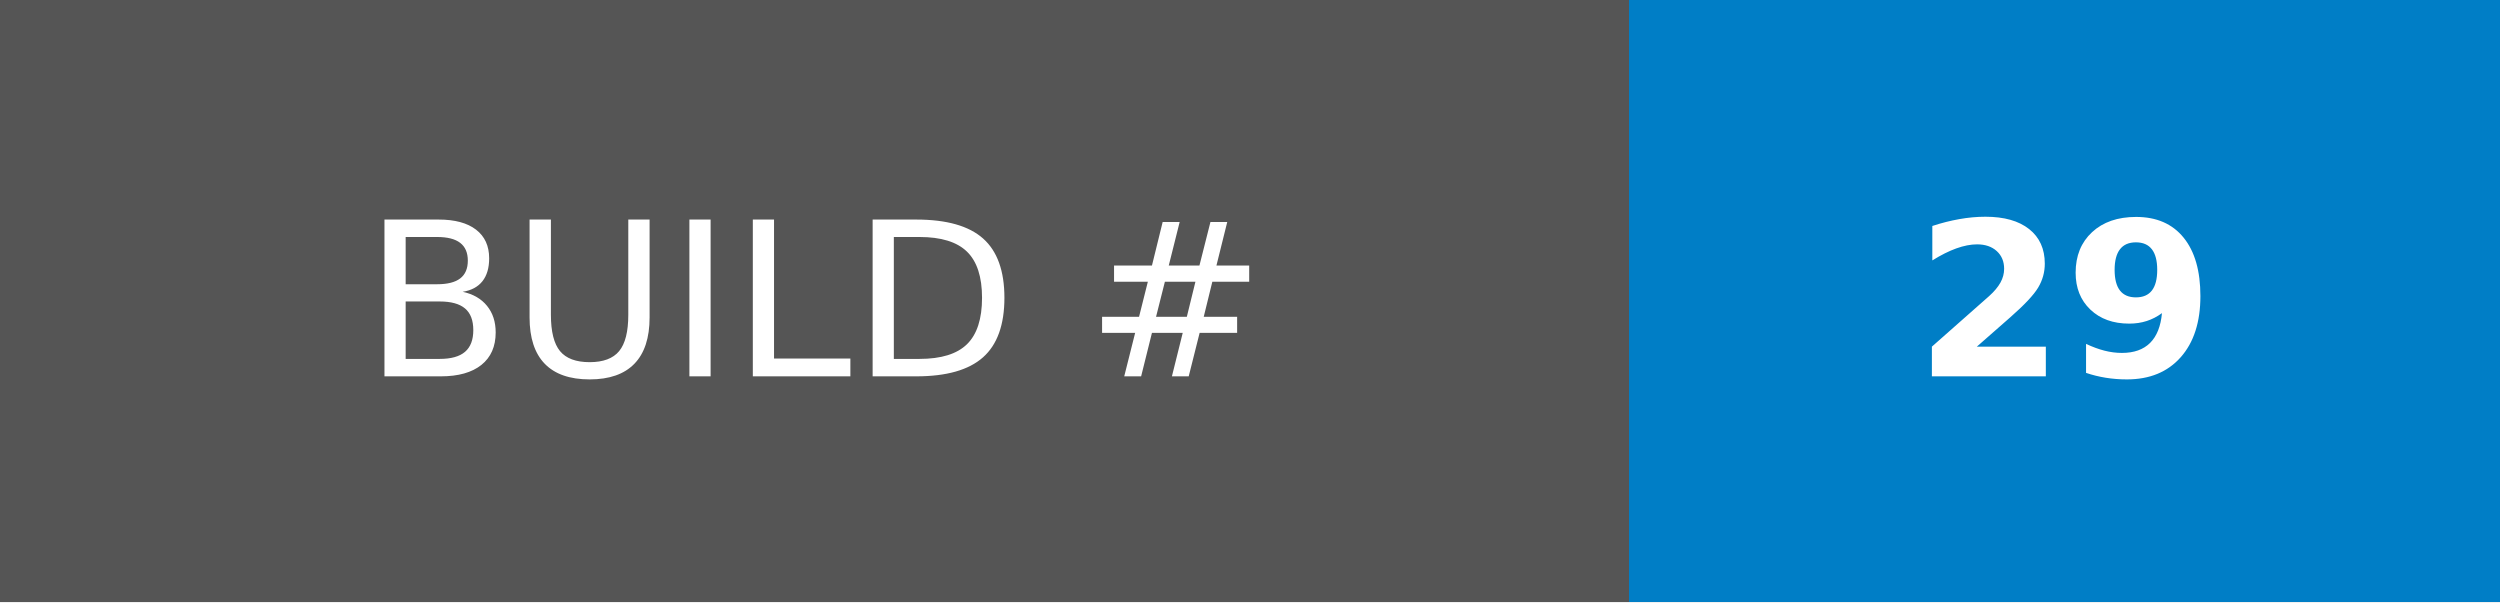
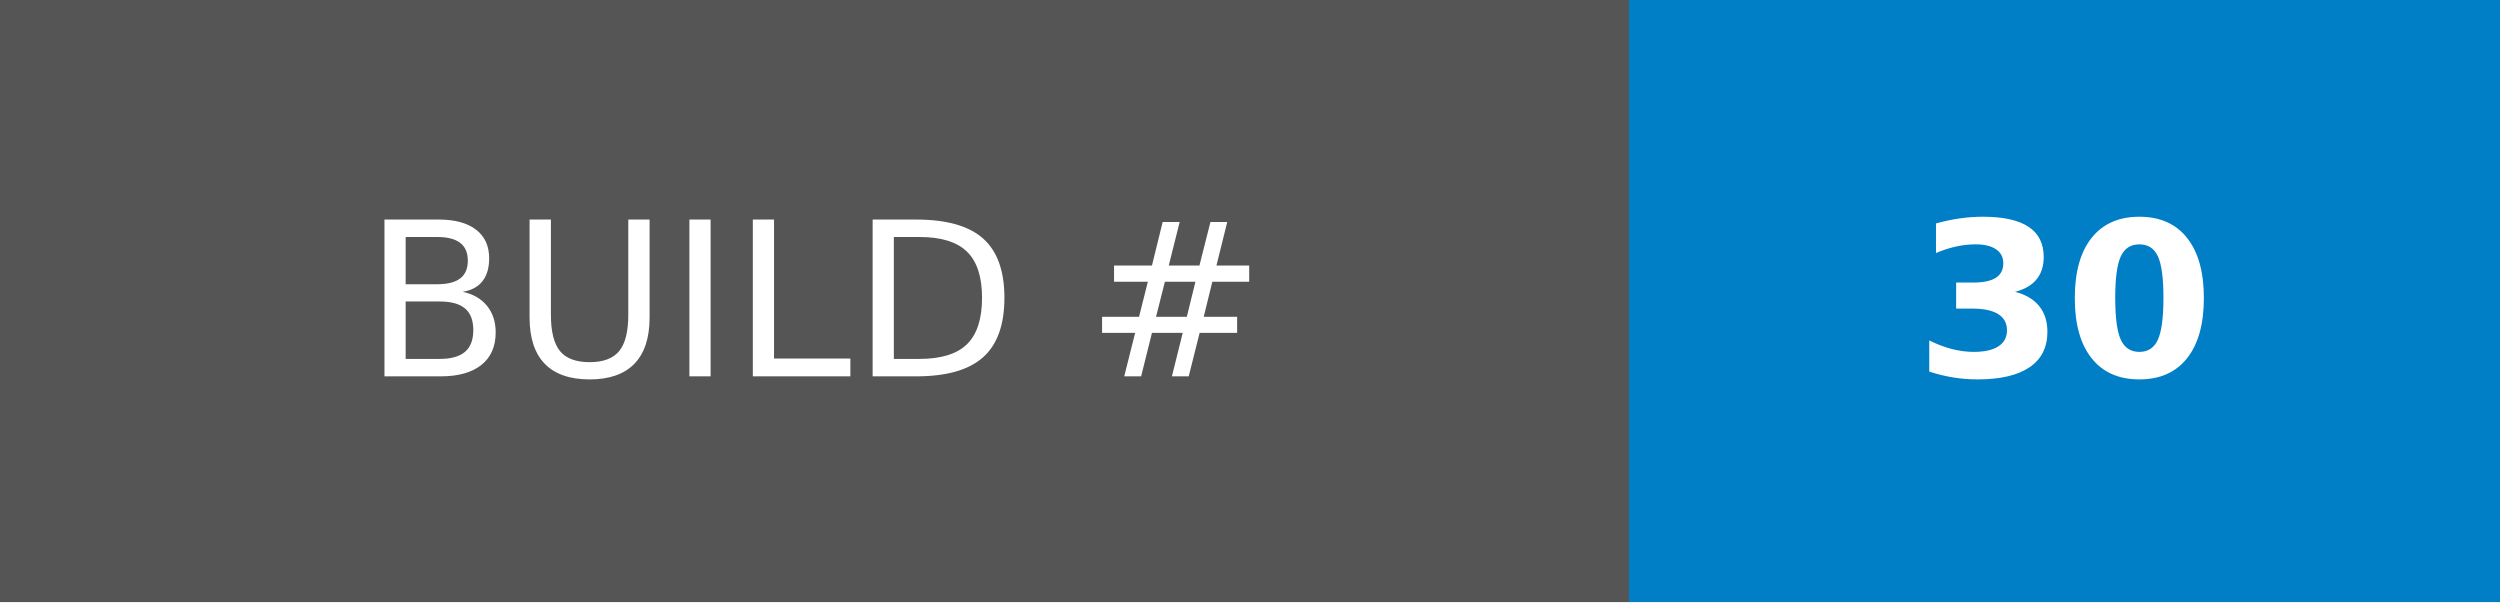
- <svg xmlns="http://www.w3.org/2000/svg" width="116.25" height="28" role="img" aria-label="BUILD #: 29">
+ <svg xmlns="http://www.w3.org/2000/svg" width="116.25" height="28" role="img" aria-label="BUILD #: 30">
  <g shape-rendering="crispEdges">
    <rect width="75.75" height="28" fill="#555" />
    <rect x="75.75" width="40.5" height="28" fill="#007ec6" />
  </g>
  <g fill="#fff" text-anchor="middle" font-family="Verdana,Geneva,DejaVu Sans,sans-serif" text-rendering="geometricPrecision" font-size="100">
    <text transform="scale(.1)" x="378.75" y="175" textLength="517.5" fill="#fff">BUILD #</text>
-     <text transform="scale(.1)" x="960" y="175" textLength="165" fill="#fff" font-weight="bold">29</text>
+     <text transform="scale(.1)" x="960" y="175" textLength="165" fill="#fff" font-weight="bold">30</text>
  </g>
</svg>
